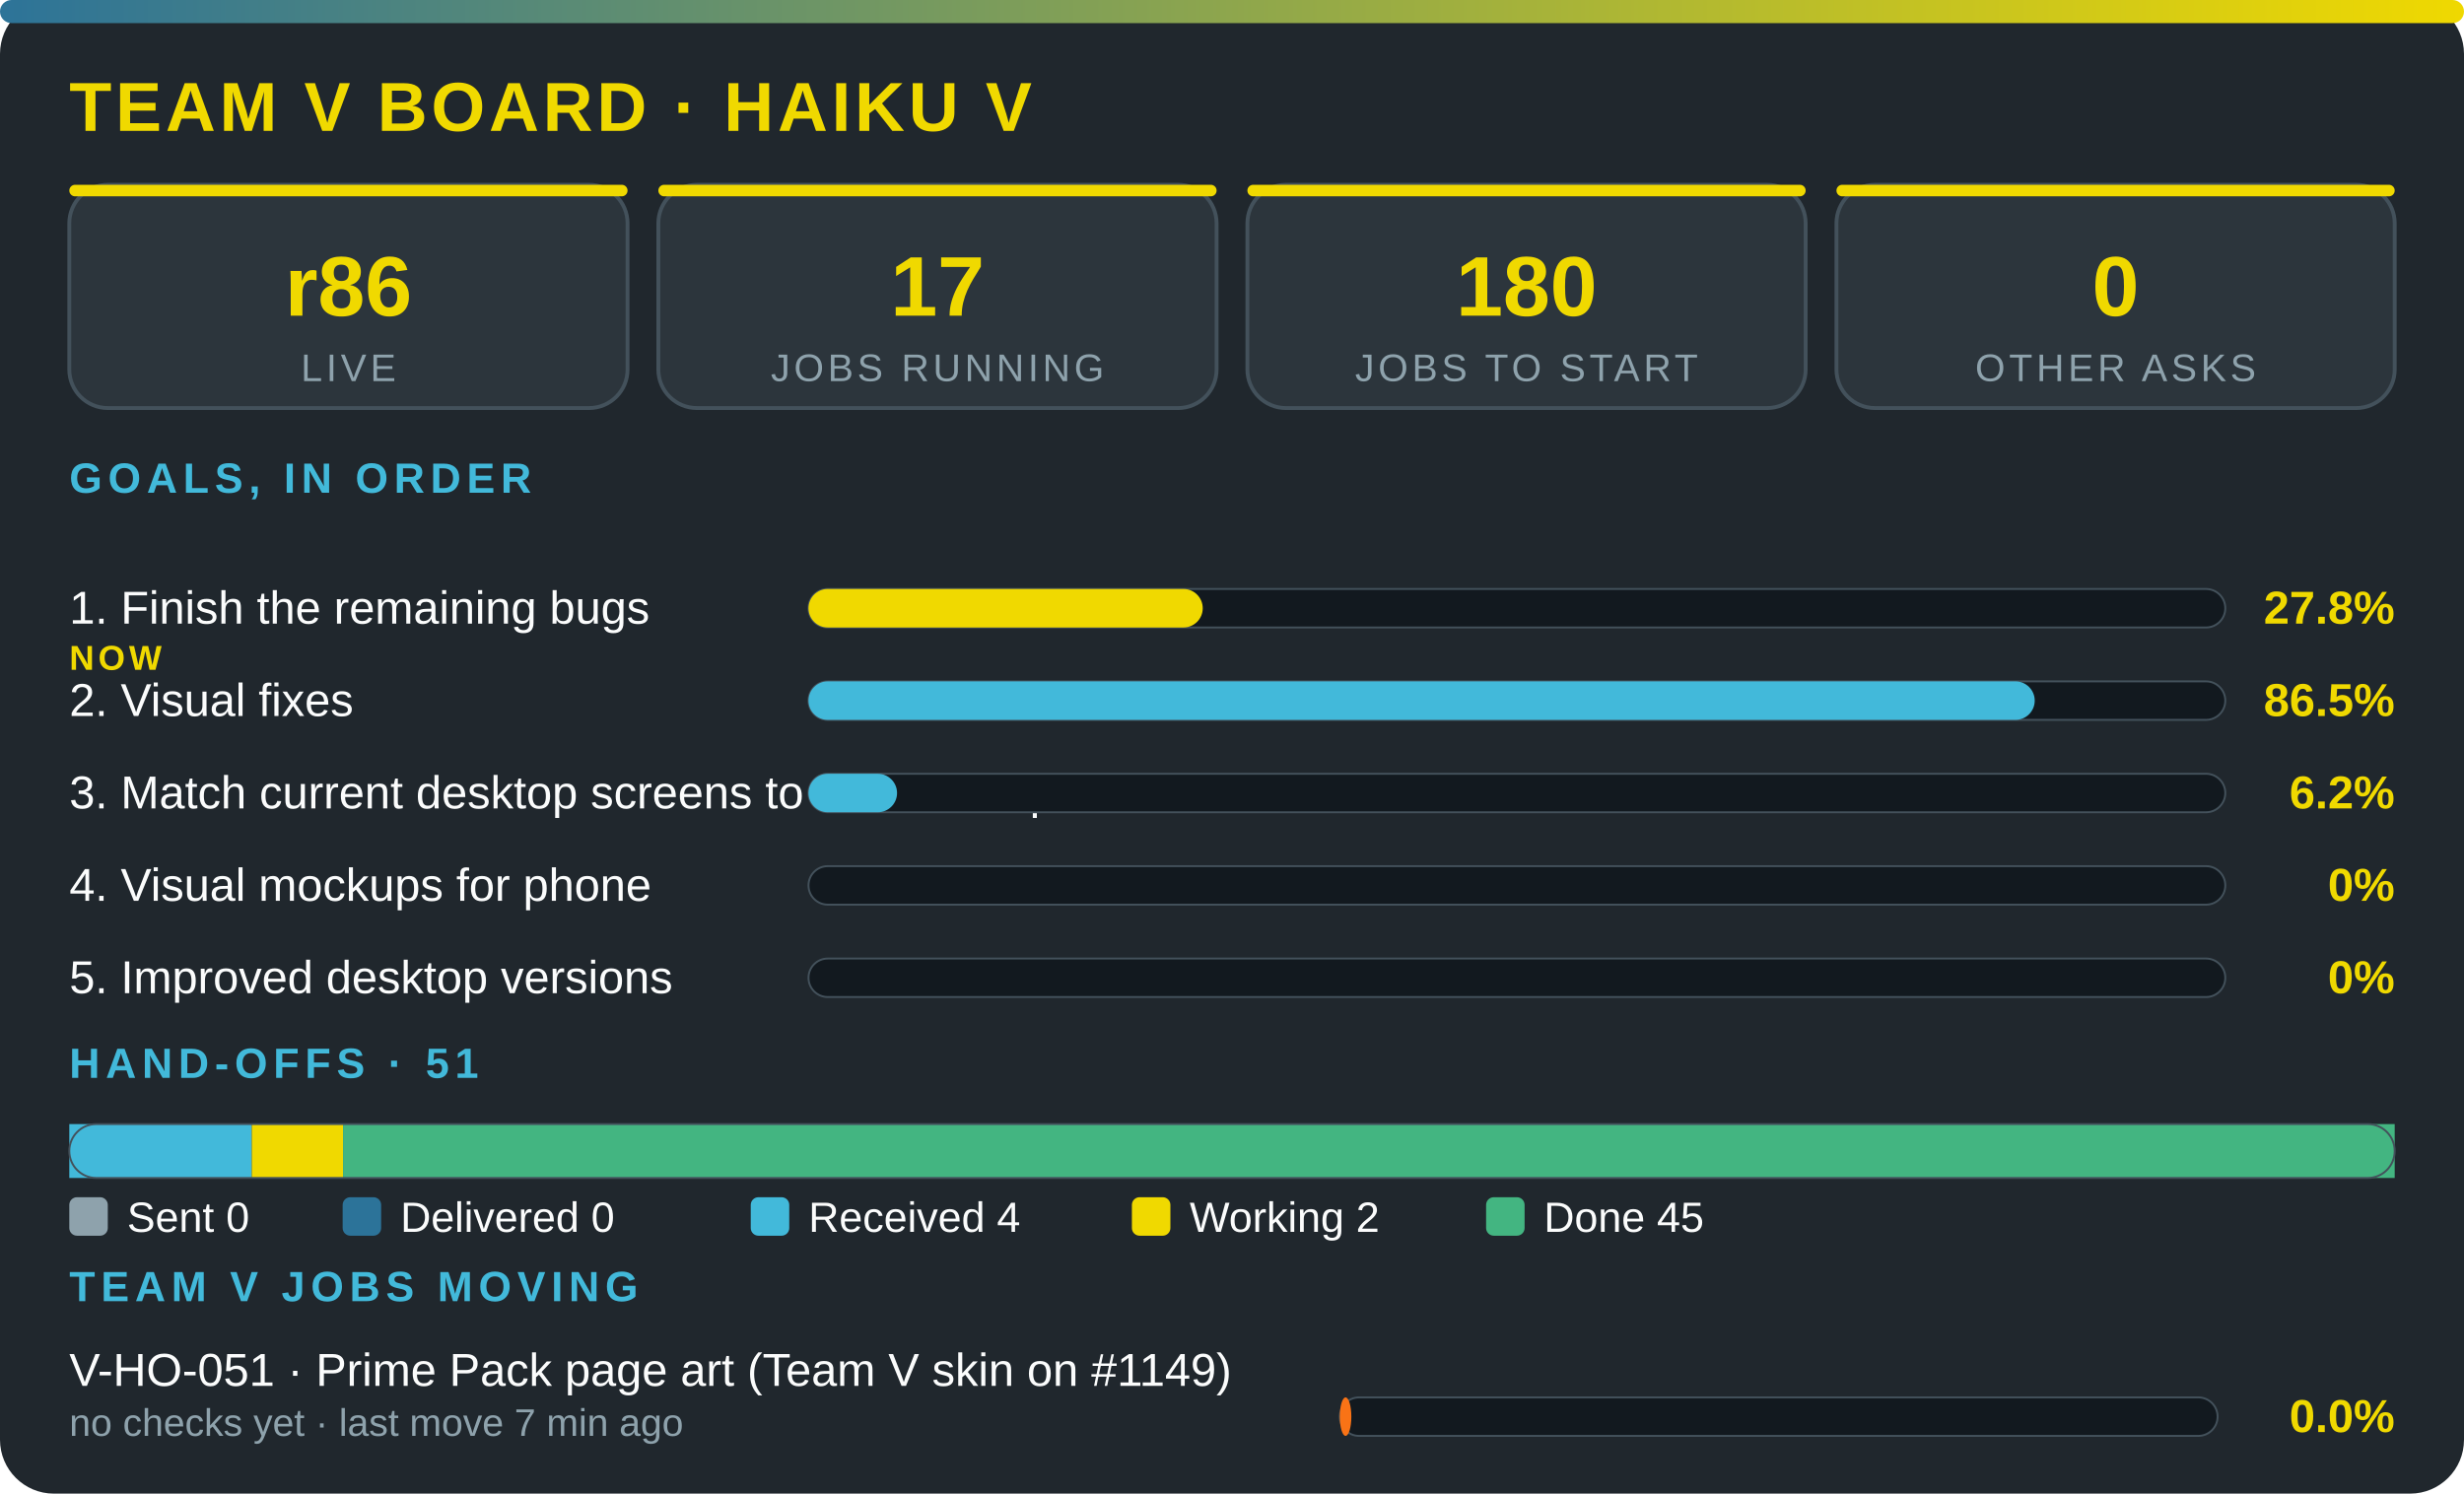
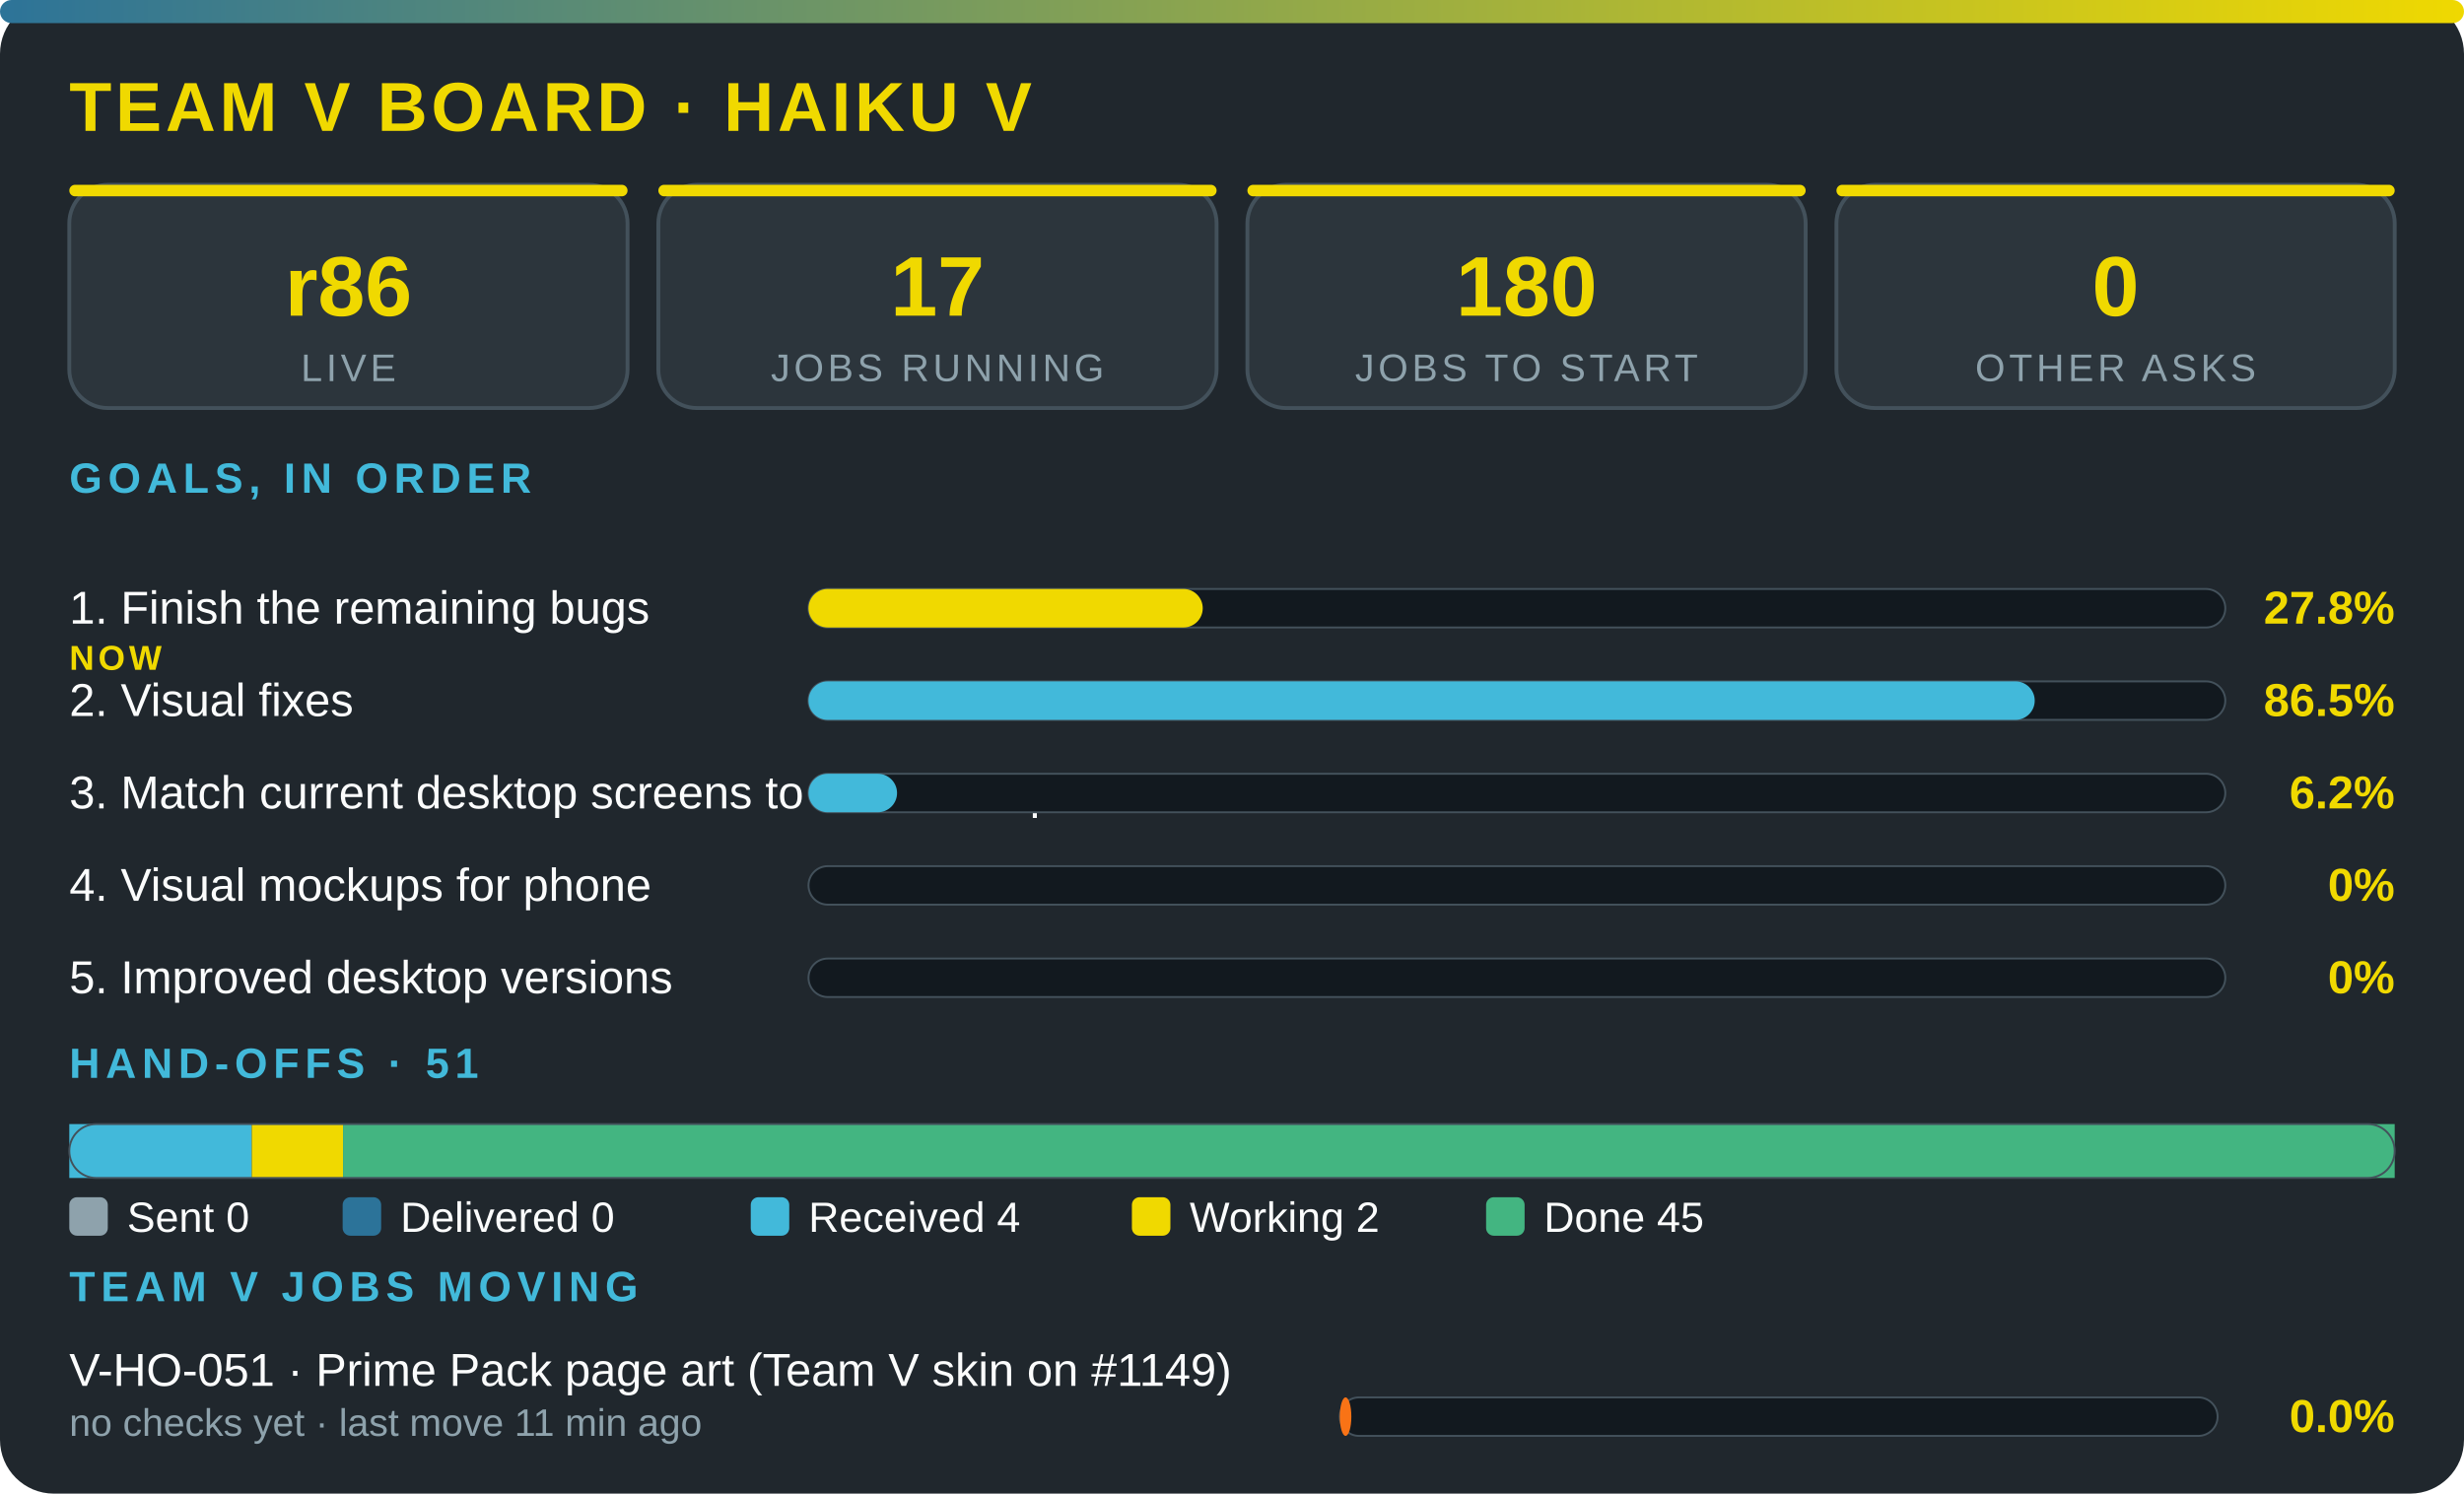
<svg xmlns="http://www.w3.org/2000/svg" viewBox="0 0 640 388" width="100%" role="img" aria-label="Team V board · Haiku V" font-family="'Segoe UI',system-ui,Arial,sans-serif">
  <defs>
    <linearGradient id="g">
      <stop offset="0" stop-color="#2c7399" />
      <stop offset="1" stop-color="#f0d900" />
    </linearGradient>
  </defs>
  <rect width="640" height="388" rx="14" fill="#20272d" />
  <rect width="640" height="6" rx="3" fill="url(#g)" />
  <text x="18" y="34" font-size="18" font-weight="800" fill="#f0d900" letter-spacing="1">TEAM V BOARD · HAIKU V</text>
  <rect x="18" y="48" width="145" height="58" rx="10" fill="#2c353c" stroke="#43515b" />
  <rect x="18" y="48" width="145" height="3" rx="1.5" fill="#f0d900" />
  <text x="90.5" y="82" font-size="22" font-weight="800" fill="#f0d900" text-anchor="middle">r86</text>
  <text x="90.5" y="99" font-size="10" fill="#8ea2ac" letter-spacing="1" text-anchor="middle">LIVE</text>
  <rect x="171" y="48" width="145" height="58" rx="10" fill="#2c353c" stroke="#43515b" />
  <rect x="171" y="48" width="145" height="3" rx="1.5" fill="#f0d900" />
  <text x="243.5" y="82" font-size="22" font-weight="800" fill="#f0d900" text-anchor="middle">17</text>
  <text x="243.5" y="99" font-size="10" fill="#8ea2ac" letter-spacing="1" text-anchor="middle">JOBS RUNNING</text>
  <rect x="324" y="48" width="145" height="58" rx="10" fill="#2c353c" stroke="#43515b" />
  <rect x="324" y="48" width="145" height="3" rx="1.5" fill="#f0d900" />
  <text x="396.5" y="82" font-size="22" font-weight="800" fill="#f0d900" text-anchor="middle">180</text>
  <text x="396.5" y="99" font-size="10" fill="#8ea2ac" letter-spacing="1" text-anchor="middle">JOBS TO START</text>
  <rect x="477" y="48" width="145" height="58" rx="10" fill="#2c353c" stroke="#43515b" />
  <rect x="477" y="48" width="145" height="3" rx="1.5" fill="#f0d900" />
  <text x="549.5" y="82" font-size="22" font-weight="800" fill="#f0d900" text-anchor="middle">0</text>
  <text x="549.5" y="99" font-size="10" fill="#8ea2ac" letter-spacing="1" text-anchor="middle">OTHER ASKS</text>
  <text x="18" y="128" font-size="11" font-weight="700" fill="#42b9da" letter-spacing="1.5">GOALS, IN ORDER</text>
  <text x="18" y="162" font-size="12" fill="#fbfcfc">1. Finish the remaining bugs</text>
  <text x="18" y="174" font-size="9" font-weight="800" letter-spacing="1" fill="#f0d900">NOW</text>
  <rect x="210" y="153" width="368" height="10" rx="5" fill="#12191f" stroke="#43515b" stroke-width=".5" />
  <rect x="210" y="153" width="102.4" height="10" rx="5" fill="#f0d900" />
  <text x="622" y="162" font-size="12" font-weight="800" fill="#f0d900" text-anchor="end">27.8%</text>
  <text x="18" y="186" font-size="12" fill="#fbfcfc">2. Visual fixes</text>
  <rect x="210" y="177" width="368" height="10" rx="5" fill="#12191f" stroke="#43515b" stroke-width=".5" />
  <rect x="210" y="177" width="318.5" height="10" rx="5" fill="#42b9da" />
  <text x="622" y="186" font-size="12" font-weight="800" fill="#f0d900" text-anchor="end">86.5%</text>
  <text x="18" y="210" font-size="12" fill="#fbfcfc">3. Match current desktop screens to the mockup</text>
  <rect x="210" y="201" width="368" height="10" rx="5" fill="#12191f" stroke="#43515b" stroke-width=".5" />
  <rect x="210" y="201" width="23" height="10" rx="5" fill="#42b9da" />
  <text x="622" y="210" font-size="12" font-weight="800" fill="#f0d900" text-anchor="end">6.2%</text>
  <text x="18" y="234" font-size="12" fill="#fbfcfc">4. Visual mockups for phone</text>
  <rect x="210" y="225" width="368" height="10" rx="5" fill="#12191f" stroke="#43515b" stroke-width=".5" />
  <text x="622" y="234" font-size="12" font-weight="800" fill="#f0d900" text-anchor="end">0%</text>
  <text x="18" y="258" font-size="12" fill="#fbfcfc">5. Improved desktop versions</text>
  <rect x="210" y="249" width="368" height="10" rx="5" fill="#12191f" stroke="#43515b" stroke-width=".5" />
  <text x="622" y="258" font-size="12" font-weight="800" fill="#f0d900" text-anchor="end">0%</text>
  <text x="18" y="280" font-size="11" font-weight="700" fill="#42b9da" letter-spacing="1.5">HAND-OFFS · 51</text>
  <rect x="18" y="292" width="47.4" height="14" fill="#42b9da" />
  <rect x="65.4" y="292" width="23.7" height="14" fill="#f0d900" />
  <rect x="89.1" y="292" width="532.9" height="14" fill="#43b581" />
  <rect x="18" y="292" width="604" height="14" rx="7" fill="none" stroke="#43515b" stroke-width=".5" />
  <rect x="18" y="311" width="10" height="10" rx="2" fill="#8ea2ac" />
  <text x="33" y="320" font-size="11" fill="#fbfcfc">Sent 0</text>
  <rect x="89" y="311" width="10" height="10" rx="2" fill="#2c7399" />
  <text x="104" y="320" font-size="11" fill="#fbfcfc">Delivered 0</text>
  <rect x="195" y="311" width="10" height="10" rx="2" fill="#42b9da" />
  <text x="210" y="320" font-size="11" fill="#fbfcfc">Received 4</text>
  <rect x="294" y="311" width="10" height="10" rx="2" fill="#f0d900" />
  <text x="309" y="320" font-size="11" fill="#fbfcfc">Working 2</text>
  <rect x="386" y="311" width="10" height="10" rx="2" fill="#43b581" />
  <text x="401" y="320" font-size="11" fill="#fbfcfc">Done 45</text>
  <text x="18" y="338" font-size="11" font-weight="700" fill="#42b9da" letter-spacing="1.5">TEAM V JOBS MOVING</text>
  <text x="18" y="360" font-size="12" fill="#fbfcfc">V-HO-051 · Prime Pack page art (Team V skin on #1149)</text>
-   <text x="18" y="373" font-size="10" fill="#8ea2ac">no checks yet · last move 7 min ago</text>
+   <text x="18" y="373" font-size="10" fill="#8ea2ac">no checks yet · last move 11 min ago</text>
  <rect x="348" y="363" width="228" height="10" rx="5" fill="#12191f" stroke="#43515b" stroke-width=".5" />
  <rect x="348" y="363" width="3" height="10" rx="5" fill="#f97316" />
  <text x="622" y="372" font-size="12" font-weight="800" fill="#f0d900" text-anchor="end">0.0%</text>
</svg>
